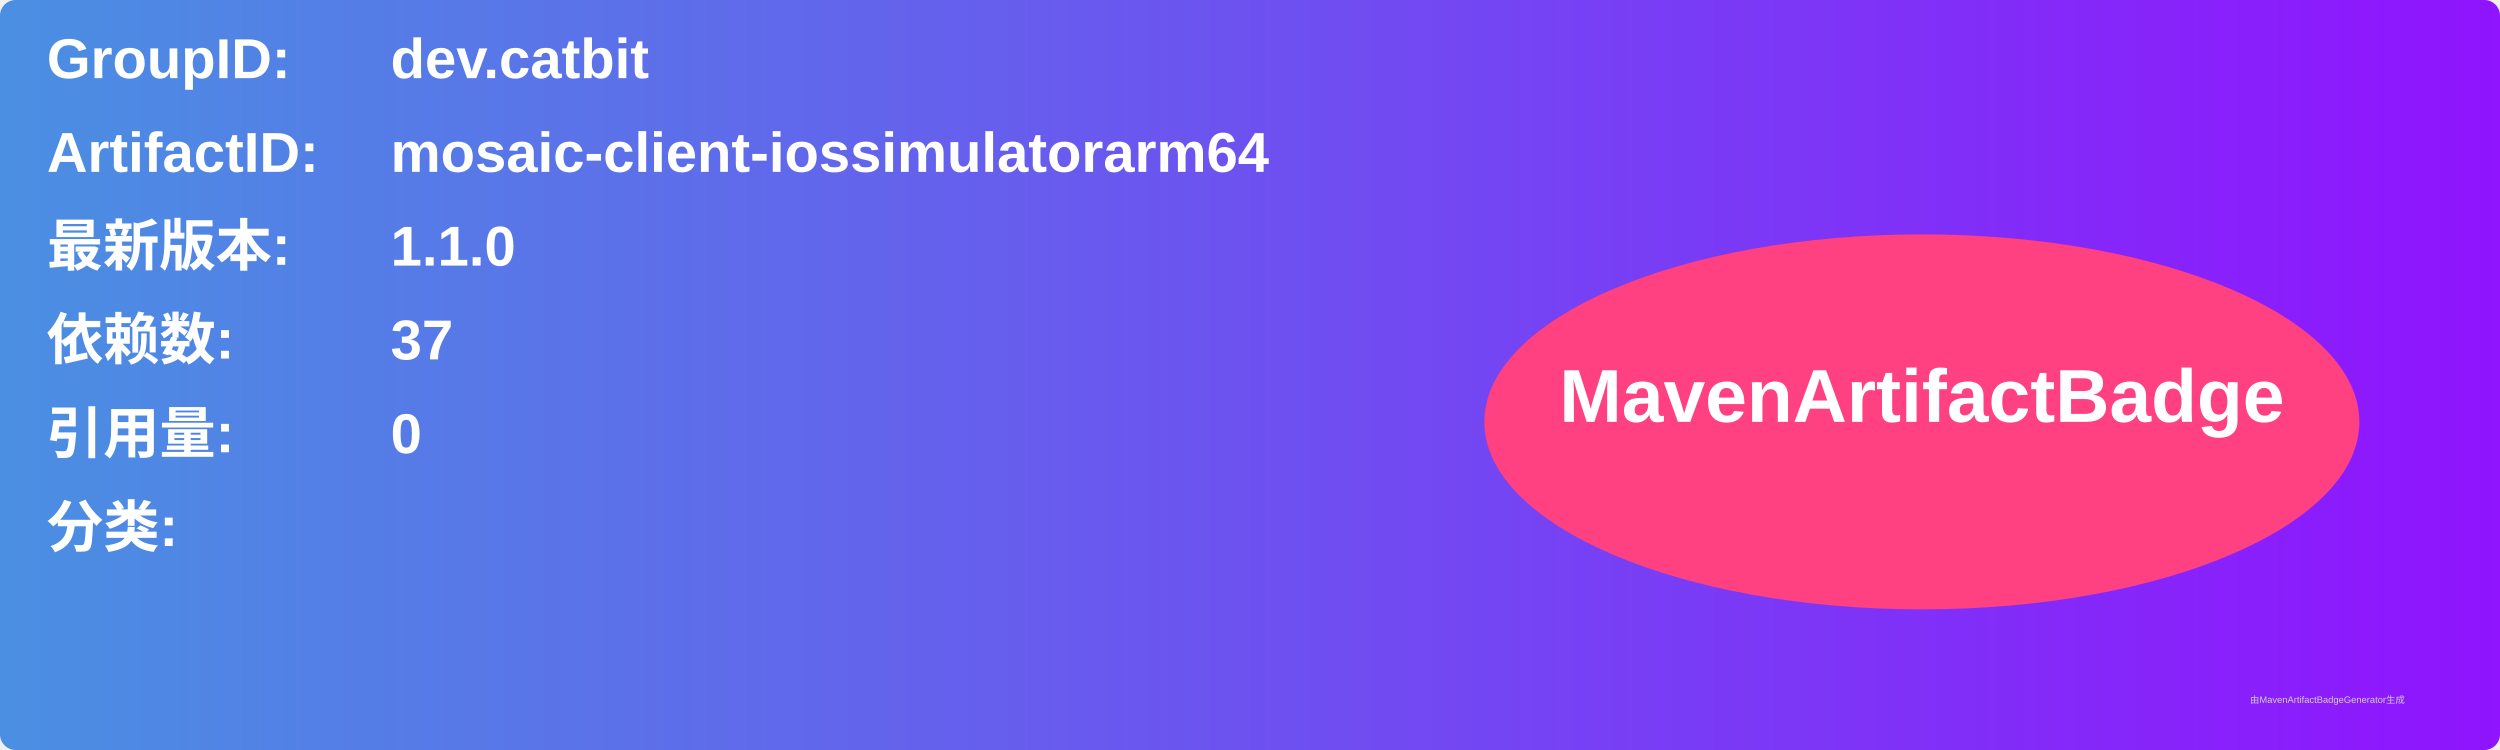
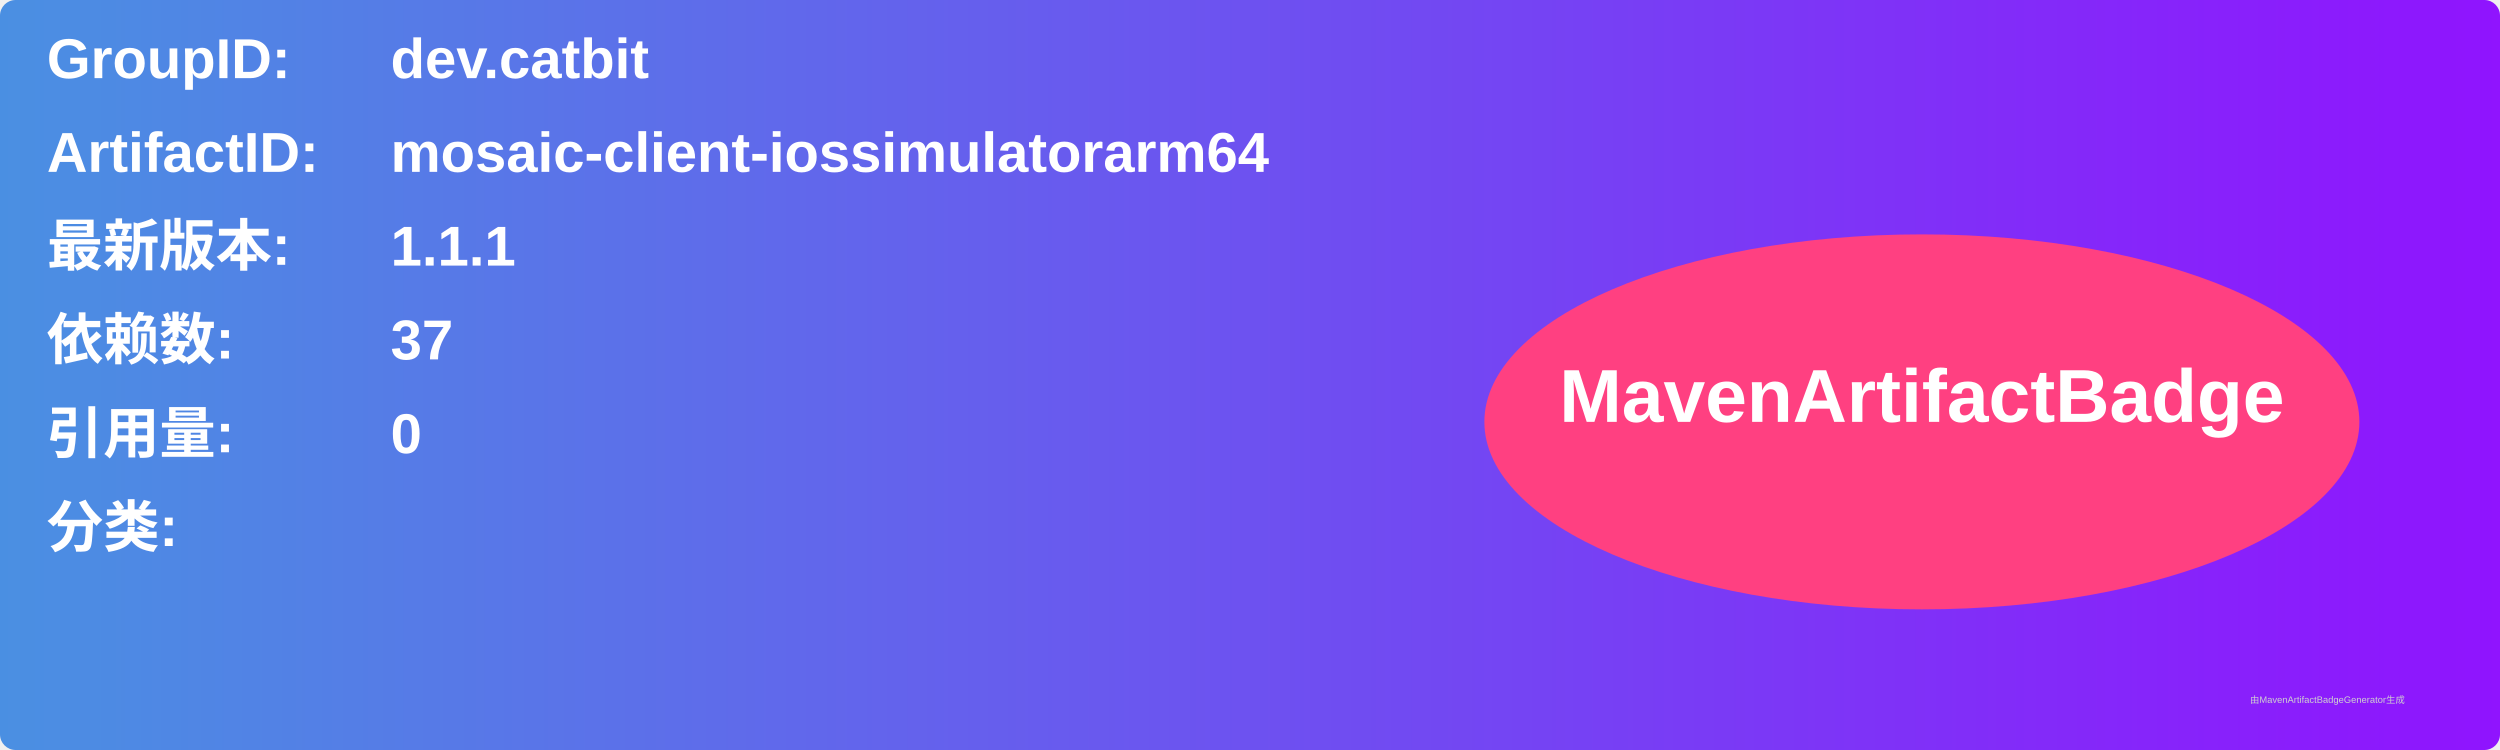
<svg xmlns="http://www.w3.org/2000/svg" width="800" height="240" viewBox="0 0 800 240">
  <linearGradient id="grad" x1="0%" y1="0%" x2="100%" y2="0%">
    <stop offset="0%" stop-color="#4a90e2" />
    <stop offset="100%" stop-color="#9013fe" />
  </linearGradient>
  <rect width="100%" height="100%" rx="5" ry="5" fill="url(#grad)" />
  <g transform="translate(15, 15)">
    <text x="0" y="10" font-family="Arial" font-size="18" fill="white" font-weight="bold" width="260">GroupID:</text>
    <text x="110" y="10" font-family="Arial" font-size="18" fill="white" font-weight="bold" width="460">dev.catbit</text>
    <text x="0" y="40" font-family="Arial" font-size="18" fill="white" font-weight="bold" width="260">ArtifactID:</text>
    <text x="110" y="40" font-family="Arial" font-size="18" fill="white" font-weight="bold" width="460">mosaic-client-iossimulatorarm64</text>
    <text x="0" y="70" font-family="Arial" font-size="18" fill="white" font-weight="bold">最新版本:</text>
    <text x="110" y="70" font-family="Arial" font-size="18" fill="white" font-weight="bold">
-       <tspan font-weight="bold">1.1.0</tspan>
+       <tspan font-weight="bold">1.1.1</tspan>
    </text>
    <text x="0" y="100" font-family="Arial" font-size="18" fill="white" font-weight="bold">依赖数: </text>
    <text x="110" y="100" font-family="Arial" font-size="18" fill="white">
      <tspan font-weight="bold">37</tspan>
    </text>
    <text x="0" y="130" font-family="Arial" font-size="18" fill="white" font-weight="bold">引用量: </text>
    <text x="110" y="130" font-family="Arial" font-size="18" fill="white">
      <tspan font-weight="bold">0</tspan>
    </text>
    <text x="0" y="160" font-family="Arial" font-size="18" fill="white" font-weight="bold">分类:</text>
    <text x="10" y="190" font-family="Arial" font-size="10" fill="white">
      <tspan font-weight="bold" />
    </text>
    <ellipse cx="600" cy="120" rx="140" ry="60" fill="#ff4081" />
    <text x="600" y="120" text-anchor="middle" font-family="Arial" font-size="24" fill="white" font-weight="bold">MavenArtifactBadge</text>
  </g>
  <text x="720" y="225" font-family="Arial" font-size="3" fill="#d0d0d0">由MavenArtifactBadgeGenerator生成</text>
</svg>
